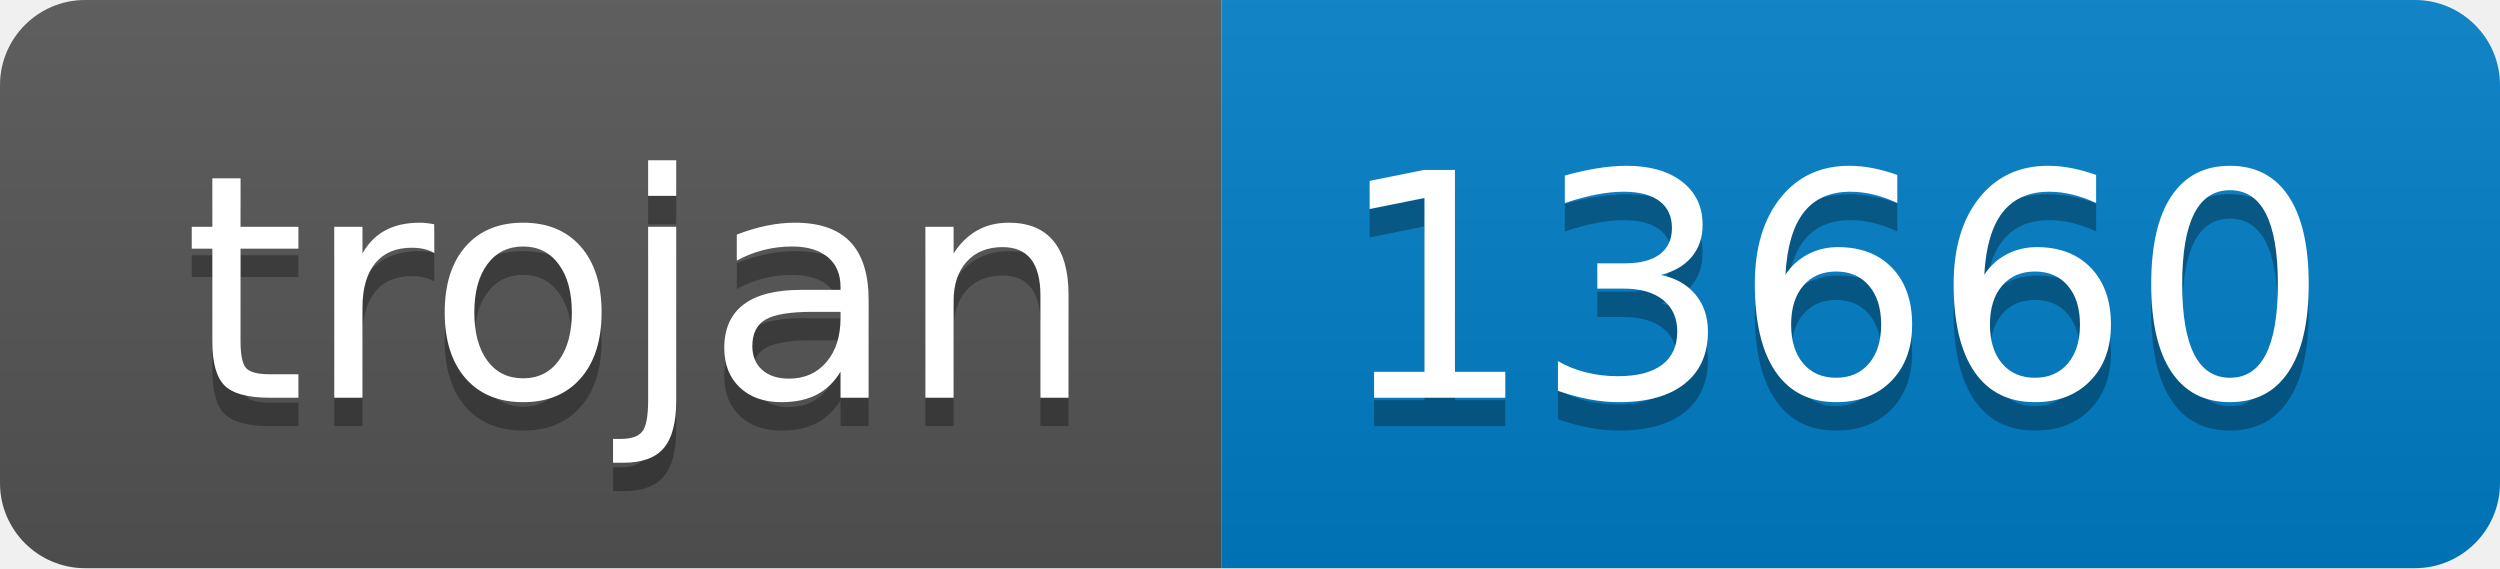
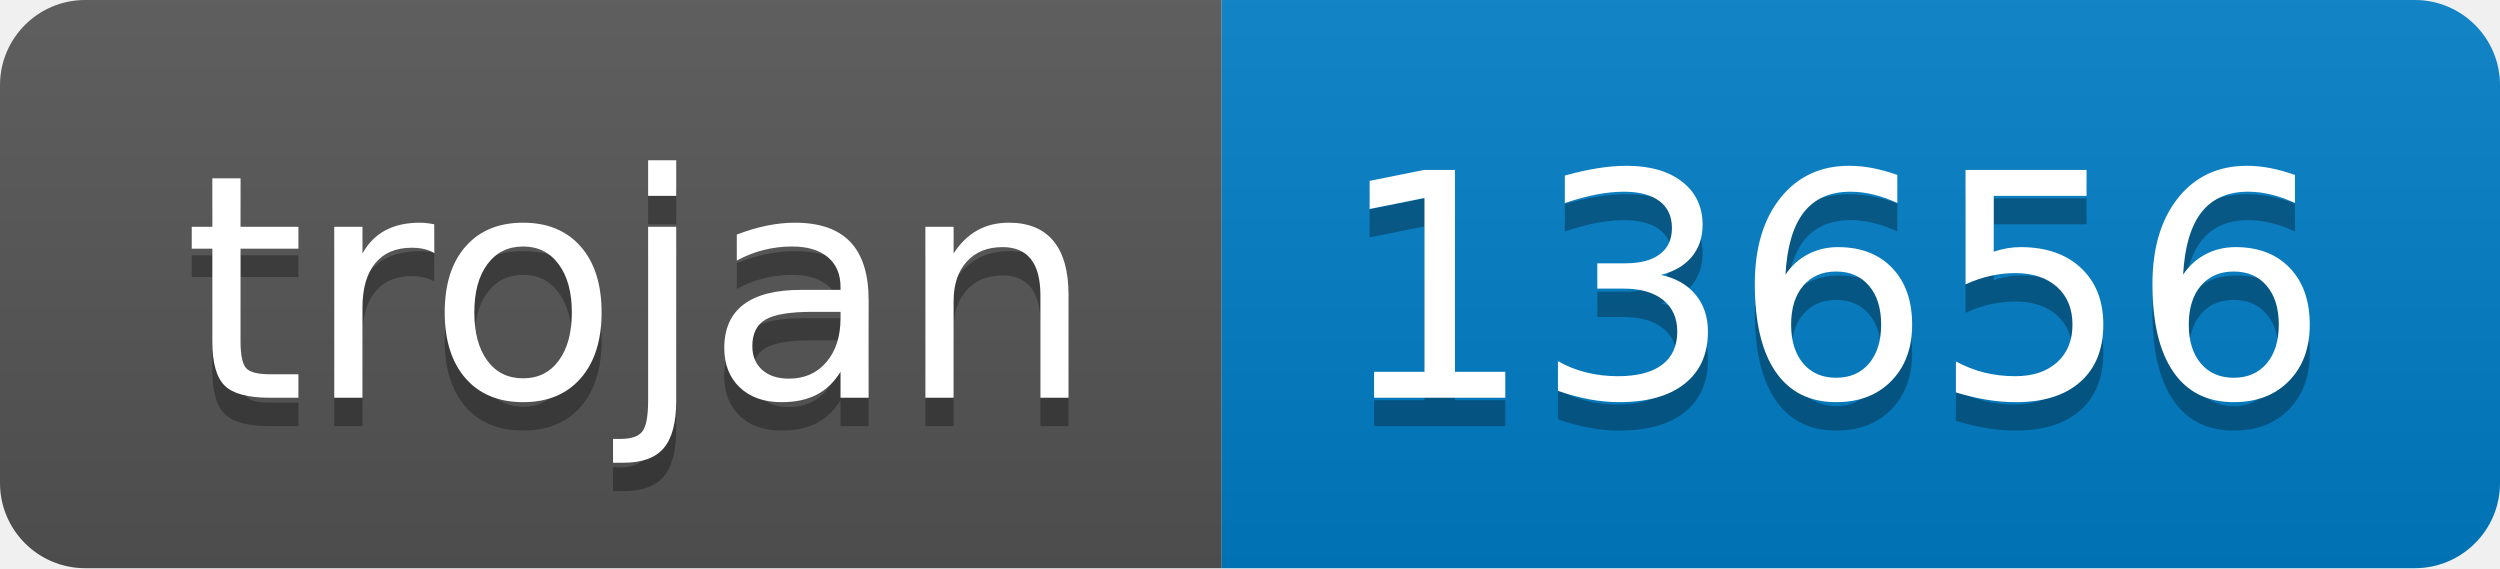
- <svg xmlns="http://www.w3.org/2000/svg" width="88" height="20" role="img" aria-label="trojan: 13660">
+ <svg xmlns="http://www.w3.org/2000/svg" width="88" height="20" role="img" aria-label="trojan: 13656">
  <linearGradient id="s" x2="0" y2="100%">
    <stop offset="0" stop-color="#bbb" stop-opacity=".1" />
    <stop offset="1" stop-opacity=".1" />
  </linearGradient>
  <clipPath id="r">
    <rect width="88" height="20" rx="3" fill="#fff" />
  </clipPath>
  <g clip-path="url(#r)">
    <rect width="43" height="20" fill="#555" />
    <rect x="43" width="45" height="20" fill="#007ec6" />
    <rect width="88" height="20" fill="url(#s)" />
  </g>
  <g fill="#fff" text-anchor="middle" font-family="Verdana,Geneva,DejaVu Sans,sans-serif" text-rendering="geometricPrecision" font-size="110">
    <text aria-hidden="true" x="225" y="150" fill="#010101" fill-opacity=".3" transform="scale(.1)" textLength="330">trojan</text>
    <text x="225" y="140" transform="scale(.1)" fill="#fff" textLength="330">trojan</text>
-     <text aria-hidden="true" x="645" y="150" fill="#010101" fill-opacity=".3" transform="scale(.1)" textLength="350">13660</text>
-     <text x="645" y="140" transform="scale(.1)" fill="#fff" textLength="350">13660</text>
+     <text aria-hidden="true" x="645" y="150" fill="#010101" fill-opacity=".3" transform="scale(.1)" textLength="350">13656</text>
+     <text x="645" y="140" transform="scale(.1)" fill="#fff" textLength="350">13656</text>
  </g>
</svg>
